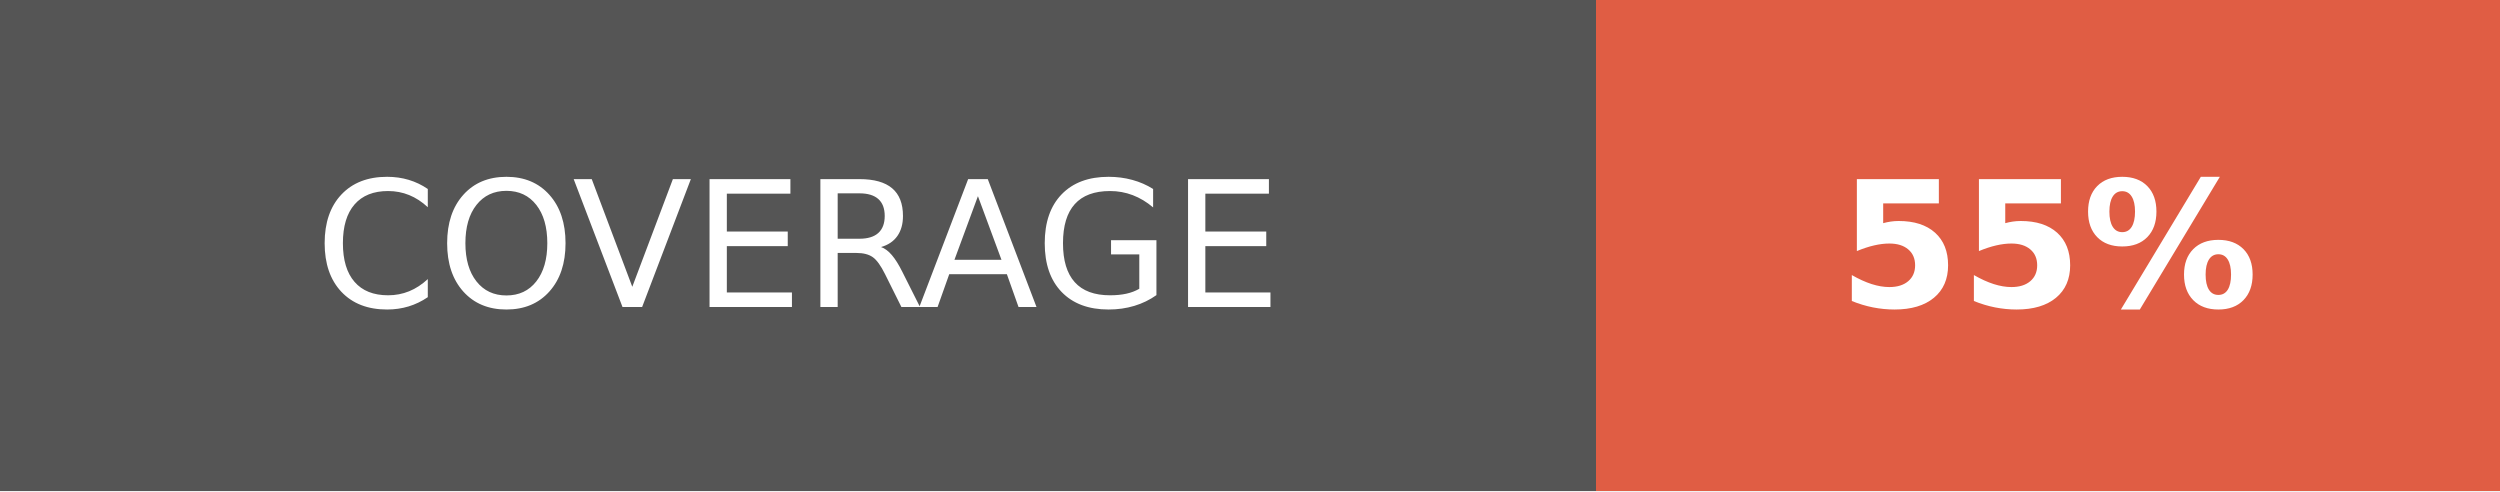
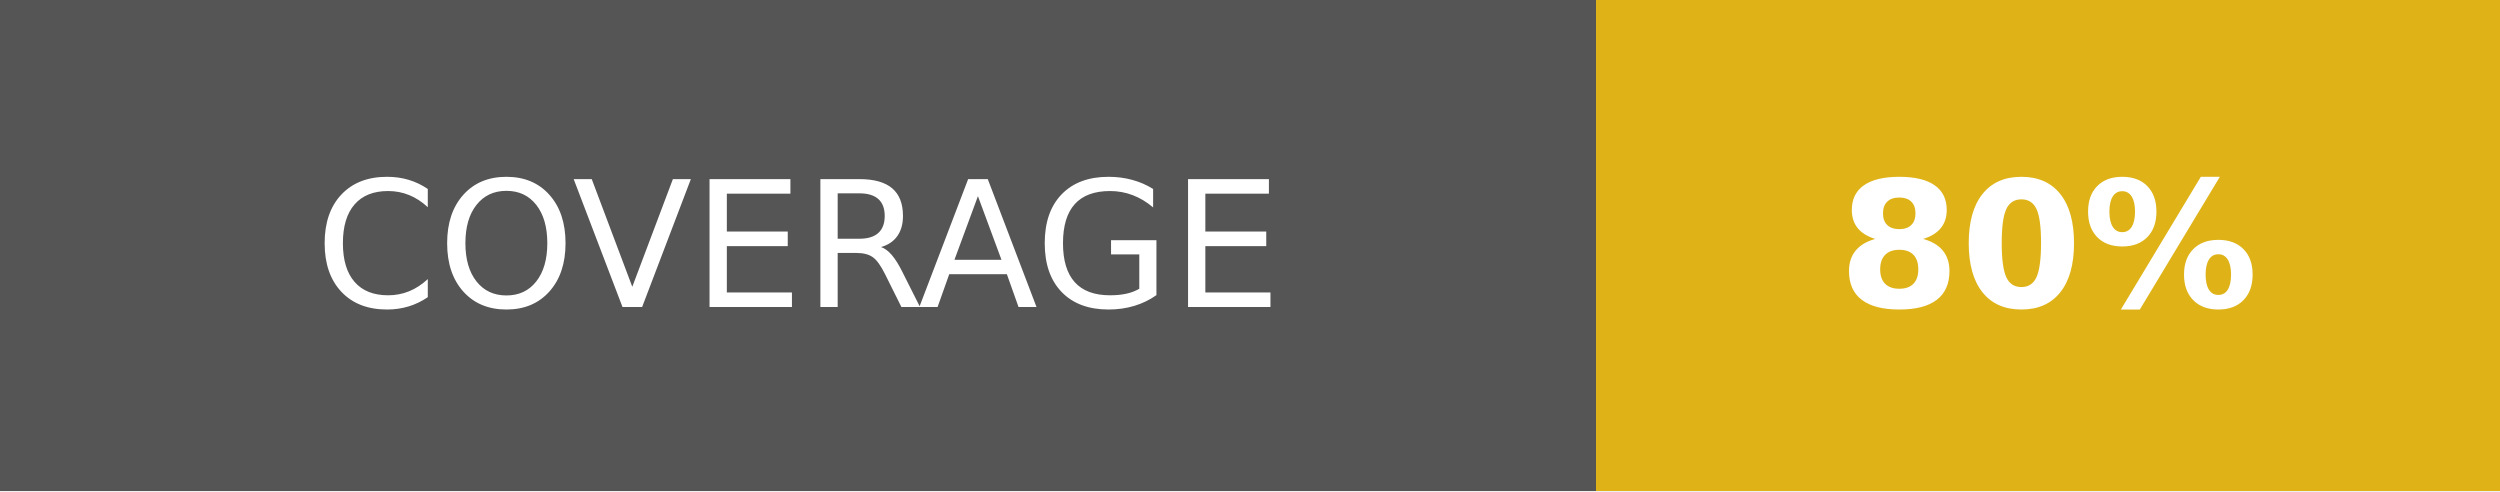
- <svg xmlns="http://www.w3.org/2000/svg" width="142.5" height="28" role="img" aria-label="COVERAGE: 55%">
+ <svg xmlns="http://www.w3.org/2000/svg" width="142.5" height="28" role="img" aria-label="COVERAGE: 80%">
  <g shape-rendering="crispEdges">
    <rect width="91" height="28" fill="#555" />
-     <rect x="91" width="51.5" height="28" fill="#e05d44" />
+     <rect x="91" width="51.5" height="28" fill="#dfb317" />
  </g>
  <g fill="#fff" text-anchor="middle" font-family="Verdana,Geneva,DejaVu Sans,sans-serif" text-rendering="geometricPrecision" font-size="100">
    <text fill="#fff" x="455" y="175" transform="scale(.1)" textLength="670">COVERAGE</text>
-     <text fill="#fff" x="1167.5" y="175" font-weight="bold" transform="scale(.1)" textLength="275">55%</text>
+     <text fill="#fff" x="1167.5" y="175" font-weight="bold" transform="scale(.1)" textLength="275">80%</text>
  </g>
</svg>
